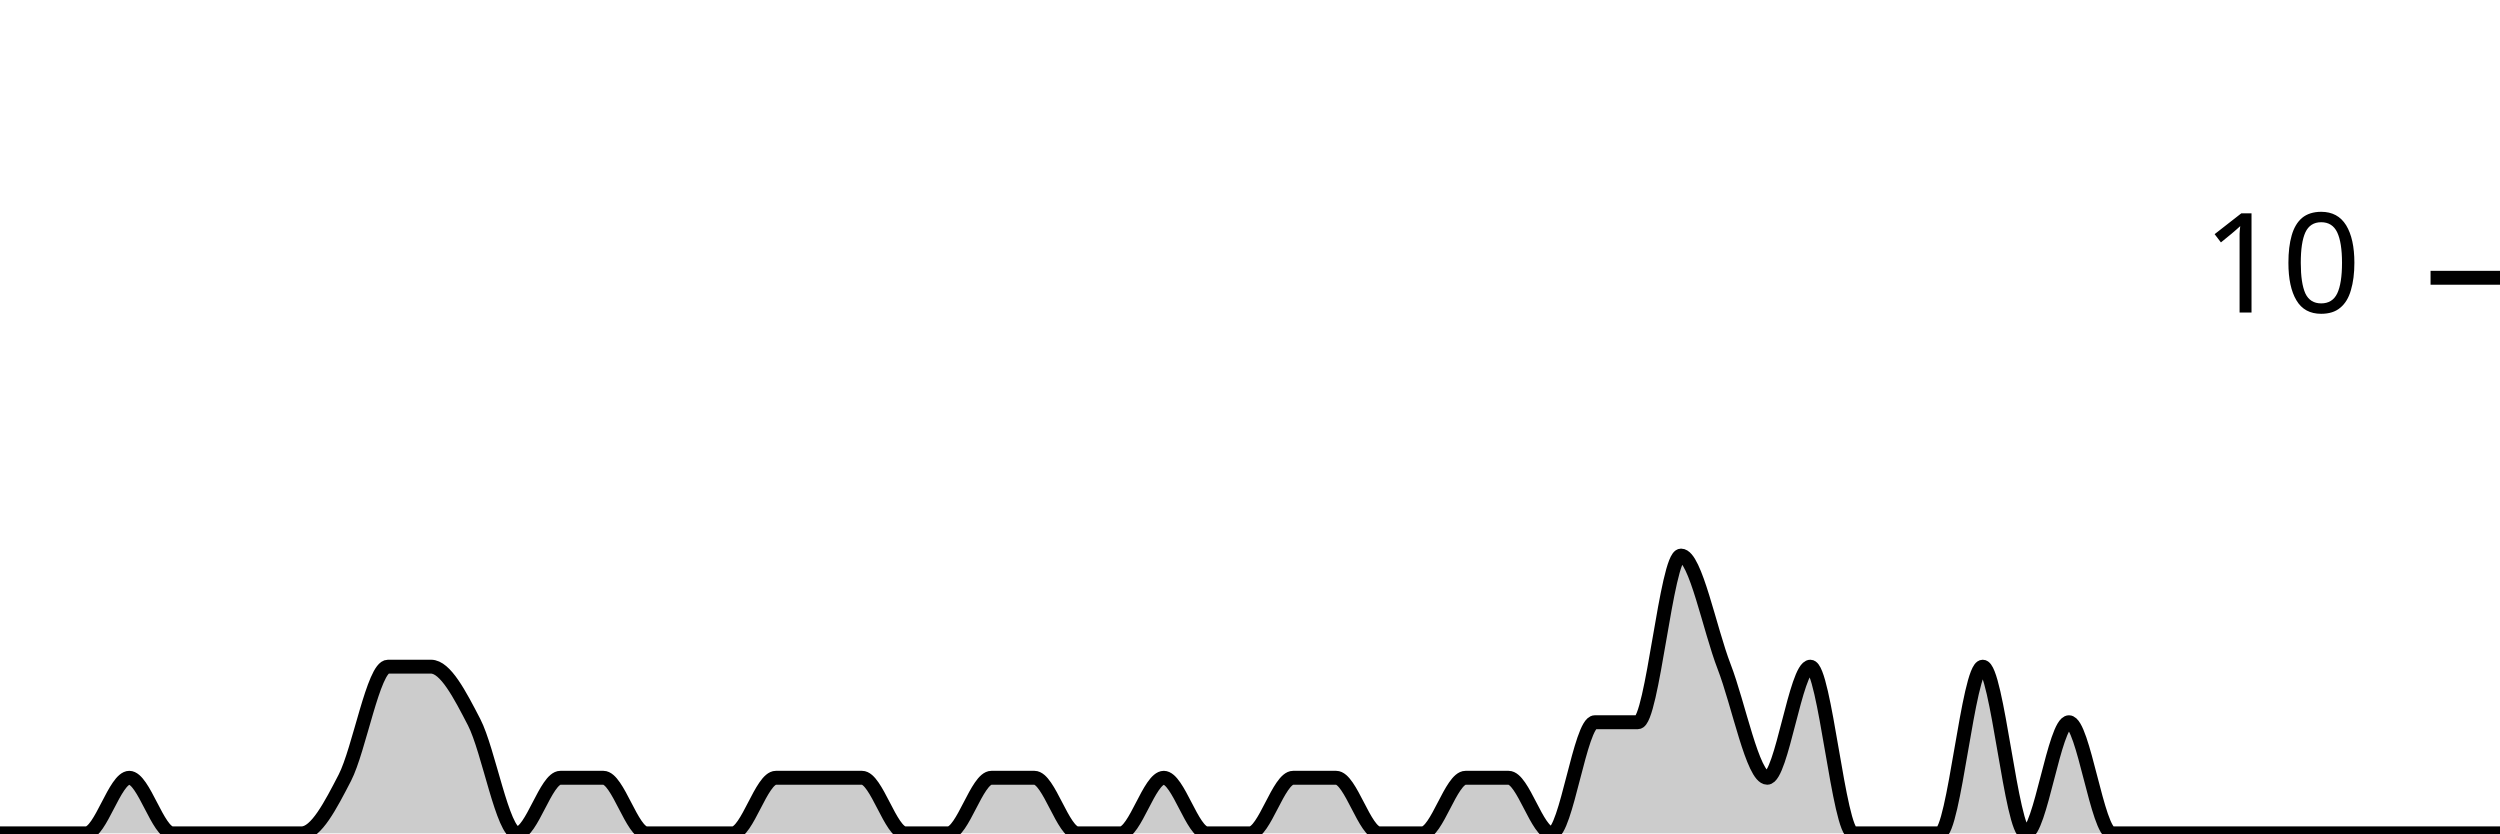
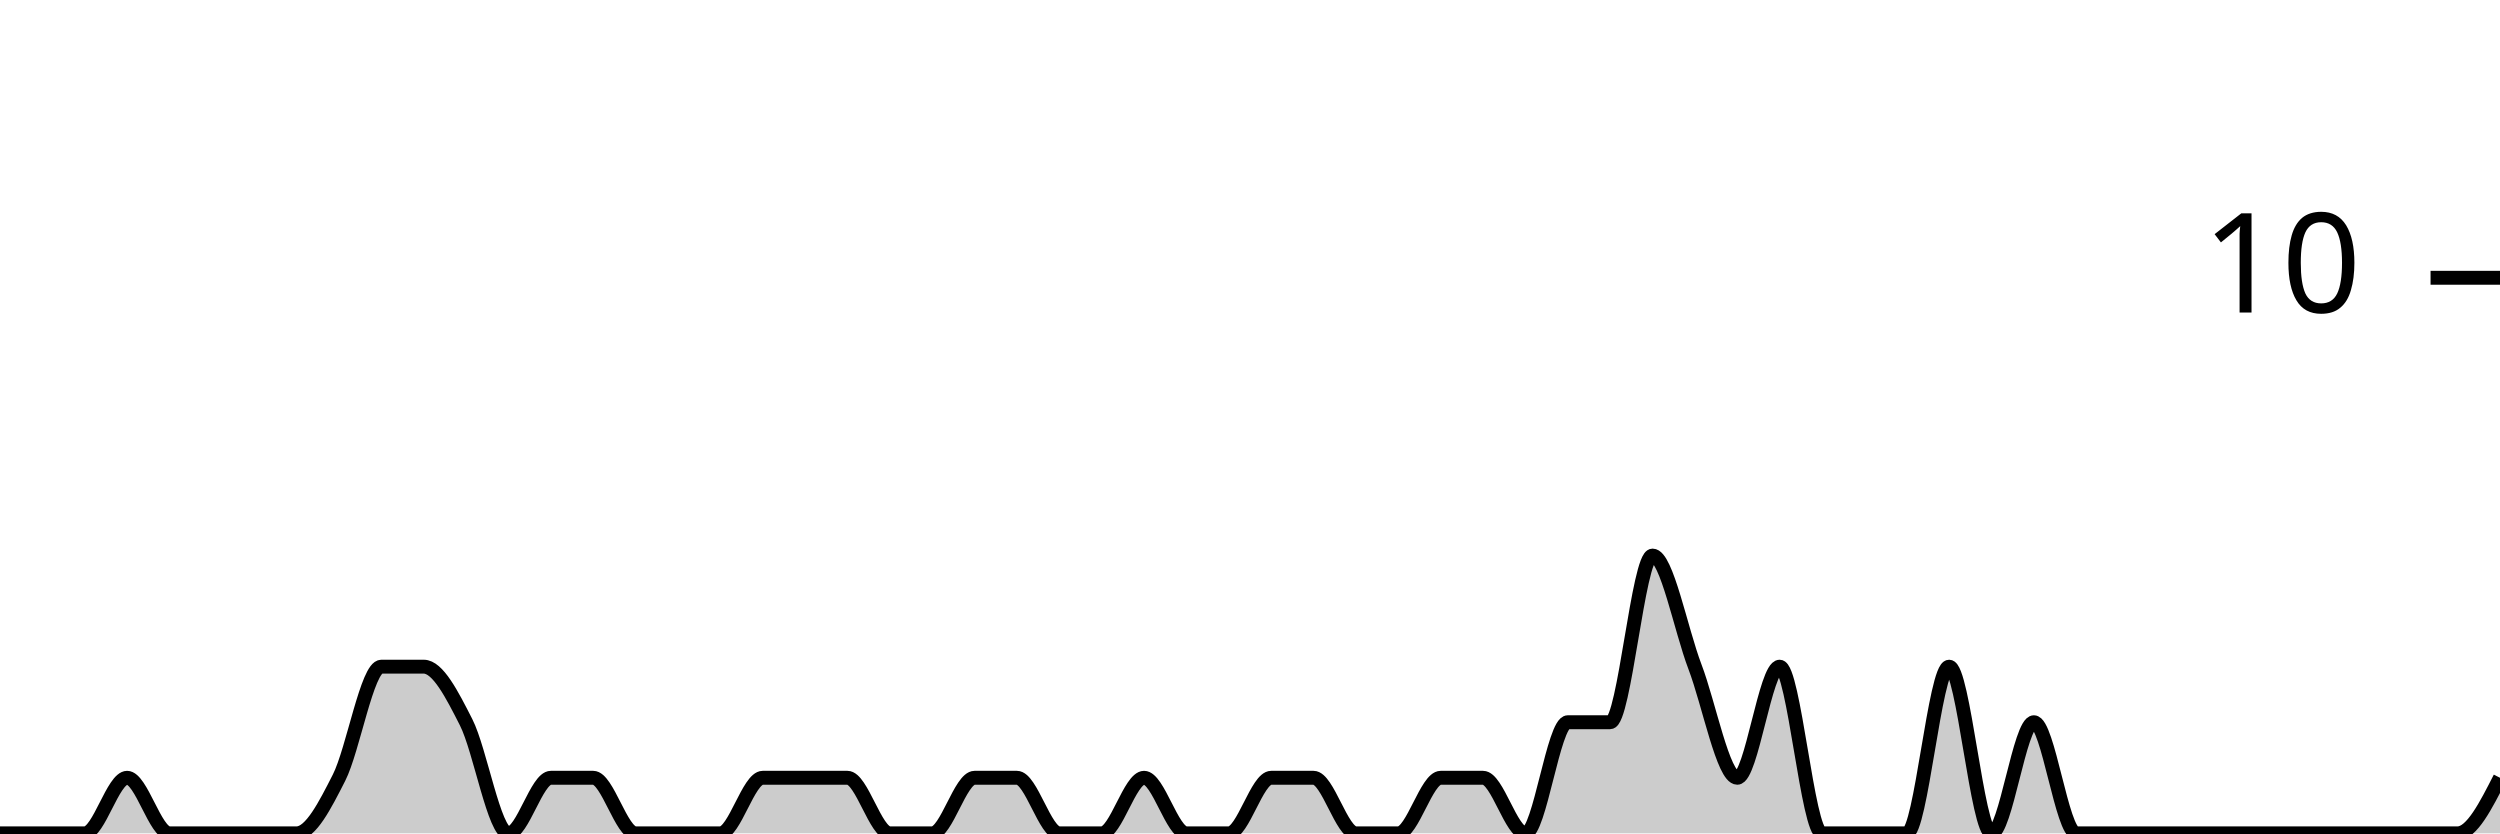
<svg xmlns="http://www.w3.org/2000/svg" viewBox="0 0 180 60">
  <g transform="translate(0,20)">
-     <path class="area" fill="rgba(0, 0, 0, 0.2)" d="M0,40C1.034,40,2.069,40,3.103,40C4.138,40,5.172,40,6.207,40C7.241,40,8.276,36,9.31,36C10.345,36,11.379,40,12.414,40C13.448,40,14.483,40,15.517,40C16.552,40,17.586,40,18.621,40C19.655,40,20.69,40,21.724,40C22.759,40,23.793,38,24.828,36C25.862,34,26.897,28,27.931,28C28.966,28,30,28,31.034,28C32.069,28,33.103,30,34.138,32C35.172,34,36.207,40,37.241,40C38.276,40,39.31,36,40.345,36C41.379,36,42.414,36,43.448,36C44.483,36,45.517,40,46.552,40C47.586,40,48.621,40,49.655,40C50.69,40,51.724,40,52.759,40C53.793,40,54.828,36,55.862,36C56.897,36,57.931,36,58.966,36C60,36,61.034,36,62.069,36C63.103,36,64.138,40,65.172,40C66.207,40,67.241,40,68.276,40C69.31,40,70.345,36,71.379,36C72.414,36,73.448,36,74.483,36C75.517,36,76.552,40,77.586,40C78.621,40,79.655,40,80.69,40C81.724,40,82.759,36,83.793,36C84.828,36,85.862,40,86.897,40C87.931,40,88.966,40,90,40C91.034,40,92.069,36,93.103,36C94.138,36,95.172,36,96.207,36C97.241,36,98.276,40,99.31,40C100.345,40,101.379,40,102.414,40C103.448,40,104.483,36,105.517,36C106.552,36,107.586,36,108.621,36C109.655,36,110.69,40,111.724,40C112.759,40,113.793,32,114.828,32C115.862,32,116.897,32,117.931,32C118.966,32,120,20,121.034,20C122.069,20,123.103,25.333,124.138,28C125.172,30.667,126.207,36,127.241,36C128.276,36,129.31,28,130.345,28C131.379,28,132.414,40,133.448,40C134.483,40,135.517,40,136.552,40C137.586,40,138.621,40,139.655,40C140.69,40,141.724,28,142.759,28C143.793,28,144.828,40,145.862,40C146.897,40,147.931,32,148.966,32C150,32,151.034,40,152.069,40C153.103,40,154.138,40,155.172,40C156.207,40,157.241,40,158.276,40C159.31,40,160.345,40,161.379,40C162.414,40,163.448,40,164.483,40C165.517,40,166.552,40,167.586,40C168.621,40,169.655,40,170.69,40C171.724,40,172.759,40,173.793,40C174.828,40,175.862,40,176.897,40C177.931,40,178.966,40,180,40L180,40C178.966,40,177.931,40,176.897,40C175.862,40,174.828,40,173.793,40C172.759,40,171.724,40,170.69,40C169.655,40,168.621,40,167.586,40C166.552,40,165.517,40,164.483,40C163.448,40,162.414,40,161.379,40C160.345,40,159.31,40,158.276,40C157.241,40,156.207,40,155.172,40C154.138,40,153.103,40,152.069,40C151.034,40,150,40,148.966,40C147.931,40,146.897,40,145.862,40C144.828,40,143.793,40,142.759,40C141.724,40,140.69,40,139.655,40C138.621,40,137.586,40,136.552,40C135.517,40,134.483,40,133.448,40C132.414,40,131.379,40,130.345,40C129.31,40,128.276,40,127.241,40C126.207,40,125.172,40,124.138,40C123.103,40,122.069,40,121.034,40C120,40,118.966,40,117.931,40C116.897,40,115.862,40,114.828,40C113.793,40,112.759,40,111.724,40C110.69,40,109.655,40,108.621,40C107.586,40,106.552,40,105.517,40C104.483,40,103.448,40,102.414,40C101.379,40,100.345,40,99.31,40C98.276,40,97.241,40,96.207,40C95.172,40,94.138,40,93.103,40C92.069,40,91.034,40,90,40C88.966,40,87.931,40,86.897,40C85.862,40,84.828,40,83.793,40C82.759,40,81.724,40,80.69,40C79.655,40,78.621,40,77.586,40C76.552,40,75.517,40,74.483,40C73.448,40,72.414,40,71.379,40C70.345,40,69.31,40,68.276,40C67.241,40,66.207,40,65.172,40C64.138,40,63.103,40,62.069,40C61.034,40,60,40,58.966,40C57.931,40,56.897,40,55.862,40C54.828,40,53.793,40,52.759,40C51.724,40,50.69,40,49.655,40C48.621,40,47.586,40,46.552,40C45.517,40,44.483,40,43.448,40C42.414,40,41.379,40,40.345,40C39.31,40,38.276,40,37.241,40C36.207,40,35.172,40,34.138,40C33.103,40,32.069,40,31.034,40C30,40,28.966,40,27.931,40C26.897,40,25.862,40,24.828,40C23.793,40,22.759,40,21.724,40C20.69,40,19.655,40,18.621,40C17.586,40,16.552,40,15.517,40C14.483,40,13.448,40,12.414,40C11.379,40,10.345,40,9.31,40C8.276,40,7.241,40,6.207,40C5.172,40,4.138,40,3.103,40C2.069,40,1.034,40,0,40Z" />
-     <path class="line" stroke="black" fill="none" d="M0,40C1.034,40,2.069,40,3.103,40C4.138,40,5.172,40,6.207,40C7.241,40,8.276,36,9.31,36C10.345,36,11.379,40,12.414,40C13.448,40,14.483,40,15.517,40C16.552,40,17.586,40,18.621,40C19.655,40,20.69,40,21.724,40C22.759,40,23.793,38,24.828,36C25.862,34,26.897,28,27.931,28C28.966,28,30,28,31.034,28C32.069,28,33.103,30,34.138,32C35.172,34,36.207,40,37.241,40C38.276,40,39.31,36,40.345,36C41.379,36,42.414,36,43.448,36C44.483,36,45.517,40,46.552,40C47.586,40,48.621,40,49.655,40C50.69,40,51.724,40,52.759,40C53.793,40,54.828,36,55.862,36C56.897,36,57.931,36,58.966,36C60,36,61.034,36,62.069,36C63.103,36,64.138,40,65.172,40C66.207,40,67.241,40,68.276,40C69.31,40,70.345,36,71.379,36C72.414,36,73.448,36,74.483,36C75.517,36,76.552,40,77.586,40C78.621,40,79.655,40,80.69,40C81.724,40,82.759,36,83.793,36C84.828,36,85.862,40,86.897,40C87.931,40,88.966,40,90,40C91.034,40,92.069,36,93.103,36C94.138,36,95.172,36,96.207,36C97.241,36,98.276,40,99.31,40C100.345,40,101.379,40,102.414,40C103.448,40,104.483,36,105.517,36C106.552,36,107.586,36,108.621,36C109.655,36,110.69,40,111.724,40C112.759,40,113.793,32,114.828,32C115.862,32,116.897,32,117.931,32C118.966,32,120,20,121.034,20C122.069,20,123.103,25.333,124.138,28C125.172,30.667,126.207,36,127.241,36C128.276,36,129.31,28,130.345,28C131.379,28,132.414,40,133.448,40C134.483,40,135.517,40,136.552,40C137.586,40,138.621,40,139.655,40C140.69,40,141.724,28,142.759,28C143.793,28,144.828,40,145.862,40C146.897,40,147.931,32,148.966,32C150,32,151.034,40,152.069,40C153.103,40,154.138,40,155.172,40C156.207,40,157.241,40,158.276,40C159.31,40,160.345,40,161.379,40C162.414,40,163.448,40,164.483,40C165.517,40,166.552,40,167.586,40C168.621,40,169.655,40,170.69,40C171.724,40,172.759,40,173.793,40C174.828,40,175.862,40,176.897,40C177.931,40,178.966,40,180,40" />
+     <path class="area" fill="rgba(0, 0, 0, 0.2)" d="M0,40C1.017,40,2.034,40,3.051,40C4.068,40,5.085,40,6.102,40C7.119,40,8.136,36,9.153,36C10.169,36,11.186,40,12.203,40C13.22,40,14.237,40,15.254,40C16.271,40,17.288,40,18.305,40C19.322,40,20.339,40,21.356,40C22.373,40,23.39,38,24.407,36C25.424,34,26.441,28,27.458,28C28.475,28,29.492,28,30.508,28C31.525,28,32.542,30,33.559,32C34.576,34,35.593,40,36.61,40C37.627,40,38.644,36,39.661,36C40.678,36,41.695,36,42.712,36C43.729,36,44.746,40,45.763,40C46.78,40,47.797,40,48.814,40C49.831,40,50.847,40,51.864,40C52.881,40,53.898,36,54.915,36C55.932,36,56.949,36,57.966,36C58.983,36,60,36,61.017,36C62.034,36,63.051,40,64.068,40C65.085,40,66.102,40,67.119,40C68.136,40,69.153,36,70.169,36C71.186,36,72.203,36,73.22,36C74.237,36,75.254,40,76.271,40C77.288,40,78.305,40,79.322,40C80.339,40,81.356,36,82.373,36C83.39,36,84.407,40,85.424,40C86.441,40,87.458,40,88.475,40C89.492,40,90.508,36,91.525,36C92.542,36,93.559,36,94.576,36C95.593,36,96.61,40,97.627,40C98.644,40,99.661,40,100.678,40C101.695,40,102.712,36,103.729,36C104.746,36,105.763,36,106.78,36C107.797,36,108.814,40,109.831,40C110.847,40,111.864,32,112.881,32C113.898,32,114.915,32,115.932,32C116.949,32,117.966,20,118.983,20C120,20,121.017,25.333,122.034,28C123.051,30.667,124.068,36,125.085,36C126.102,36,127.119,28,128.136,28C129.153,28,130.169,40,131.186,40C132.203,40,133.22,40,134.237,40C135.254,40,136.271,40,137.288,40C138.305,40,139.322,28,140.339,28C141.356,28,142.373,40,143.39,40C144.407,40,145.424,32,146.441,32C147.458,32,148.475,40,149.492,40C150.508,40,151.525,40,152.542,40C153.559,40,154.576,40,155.593,40C156.61,40,157.627,40,158.644,40C159.661,40,160.678,40,161.695,40C162.712,40,163.729,40,164.746,40C165.763,40,166.78,40,167.797,40C168.814,40,169.831,40,170.847,40C171.864,40,172.881,40,173.898,40C174.915,40,175.932,40,176.949,40C177.966,40,178.983,38,180,36L180,40C178.983,40,177.966,40,176.949,40C175.932,40,174.915,40,173.898,40C172.881,40,171.864,40,170.847,40C169.831,40,168.814,40,167.797,40C166.78,40,165.763,40,164.746,40C163.729,40,162.712,40,161.695,40C160.678,40,159.661,40,158.644,40C157.627,40,156.61,40,155.593,40C154.576,40,153.559,40,152.542,40C151.525,40,150.508,40,149.492,40C148.475,40,147.458,40,146.441,40C145.424,40,144.407,40,143.39,40C142.373,40,141.356,40,140.339,40C139.322,40,138.305,40,137.288,40C136.271,40,135.254,40,134.237,40C133.22,40,132.203,40,131.186,40C130.169,40,129.153,40,128.136,40C127.119,40,126.102,40,125.085,40C124.068,40,123.051,40,122.034,40C121.017,40,120,40,118.983,40C117.966,40,116.949,40,115.932,40C114.915,40,113.898,40,112.881,40C111.864,40,110.847,40,109.831,40C108.814,40,107.797,40,106.78,40C105.763,40,104.746,40,103.729,40C102.712,40,101.695,40,100.678,40C99.661,40,98.644,40,97.627,40C96.61,40,95.593,40,94.576,40C93.559,40,92.542,40,91.525,40C90.508,40,89.492,40,88.475,40C87.458,40,86.441,40,85.424,40C84.407,40,83.39,40,82.373,40C81.356,40,80.339,40,79.322,40C78.305,40,77.288,40,76.271,40C75.254,40,74.237,40,73.22,40C72.203,40,71.186,40,70.169,40C69.153,40,68.136,40,67.119,40C66.102,40,65.085,40,64.068,40C63.051,40,62.034,40,61.017,40C60,40,58.983,40,57.966,40C56.949,40,55.932,40,54.915,40C53.898,40,52.881,40,51.864,40C50.847,40,49.831,40,48.814,40C47.797,40,46.78,40,45.763,40C44.746,40,43.729,40,42.712,40C41.695,40,40.678,40,39.661,40C38.644,40,37.627,40,36.61,40C35.593,40,34.576,40,33.559,40C32.542,40,31.525,40,30.508,40C29.492,40,28.475,40,27.458,40C26.441,40,25.424,40,24.407,40C23.39,40,22.373,40,21.356,40C20.339,40,19.322,40,18.305,40C17.288,40,16.271,40,15.254,40C14.237,40,13.22,40,12.203,40C11.186,40,10.169,40,9.153,40C8.136,40,7.119,40,6.102,40C5.085,40,4.068,40,3.051,40C2.034,40,1.017,40,0,40Z" />
+     <path class="line" stroke="black" fill="none" d="M0,40C1.017,40,2.034,40,3.051,40C4.068,40,5.085,40,6.102,40C7.119,40,8.136,36,9.153,36C10.169,36,11.186,40,12.203,40C13.22,40,14.237,40,15.254,40C16.271,40,17.288,40,18.305,40C19.322,40,20.339,40,21.356,40C22.373,40,23.39,38,24.407,36C25.424,34,26.441,28,27.458,28C28.475,28,29.492,28,30.508,28C31.525,28,32.542,30,33.559,32C34.576,34,35.593,40,36.61,40C37.627,40,38.644,36,39.661,36C40.678,36,41.695,36,42.712,36C43.729,36,44.746,40,45.763,40C46.78,40,47.797,40,48.814,40C49.831,40,50.847,40,51.864,40C52.881,40,53.898,36,54.915,36C55.932,36,56.949,36,57.966,36C58.983,36,60,36,61.017,36C62.034,36,63.051,40,64.068,40C65.085,40,66.102,40,67.119,40C68.136,40,69.153,36,70.169,36C71.186,36,72.203,36,73.22,36C74.237,36,75.254,40,76.271,40C77.288,40,78.305,40,79.322,40C80.339,40,81.356,36,82.373,36C83.39,36,84.407,40,85.424,40C86.441,40,87.458,40,88.475,40C89.492,40,90.508,36,91.525,36C92.542,36,93.559,36,94.576,36C95.593,36,96.61,40,97.627,40C98.644,40,99.661,40,100.678,40C101.695,40,102.712,36,103.729,36C104.746,36,105.763,36,106.78,36C107.797,36,108.814,40,109.831,40C110.847,40,111.864,32,112.881,32C113.898,32,114.915,32,115.932,32C116.949,32,117.966,20,118.983,20C120,20,121.017,25.333,122.034,28C123.051,30.667,124.068,36,125.085,36C126.102,36,127.119,28,128.136,28C129.153,28,130.169,40,131.186,40C132.203,40,133.22,40,134.237,40C135.254,40,136.271,40,137.288,40C138.305,40,139.322,28,140.339,28C141.356,28,142.373,40,143.39,40C144.407,40,145.424,32,146.441,32C147.458,32,148.475,40,149.492,40C150.508,40,151.525,40,152.542,40C153.559,40,154.576,40,155.593,40C156.61,40,157.627,40,158.644,40C159.661,40,160.678,40,161.695,40C162.712,40,163.729,40,164.746,40C165.763,40,166.78,40,167.797,40C168.814,40,169.831,40,170.847,40C171.864,40,172.881,40,173.898,40C174.915,40,175.932,40,176.949,40C177.966,40,178.983,38,180,36" />
    <path class="axis-ceiling" stroke-width="1" stroke="black" fill="none" d="M175,0L180,0" />
    <text class="axis-ceiling-label" font-family="sans-serif" text-anchor="end" font-size="10px" x="170" y="2.5">10</text>
  </g>
</svg>
